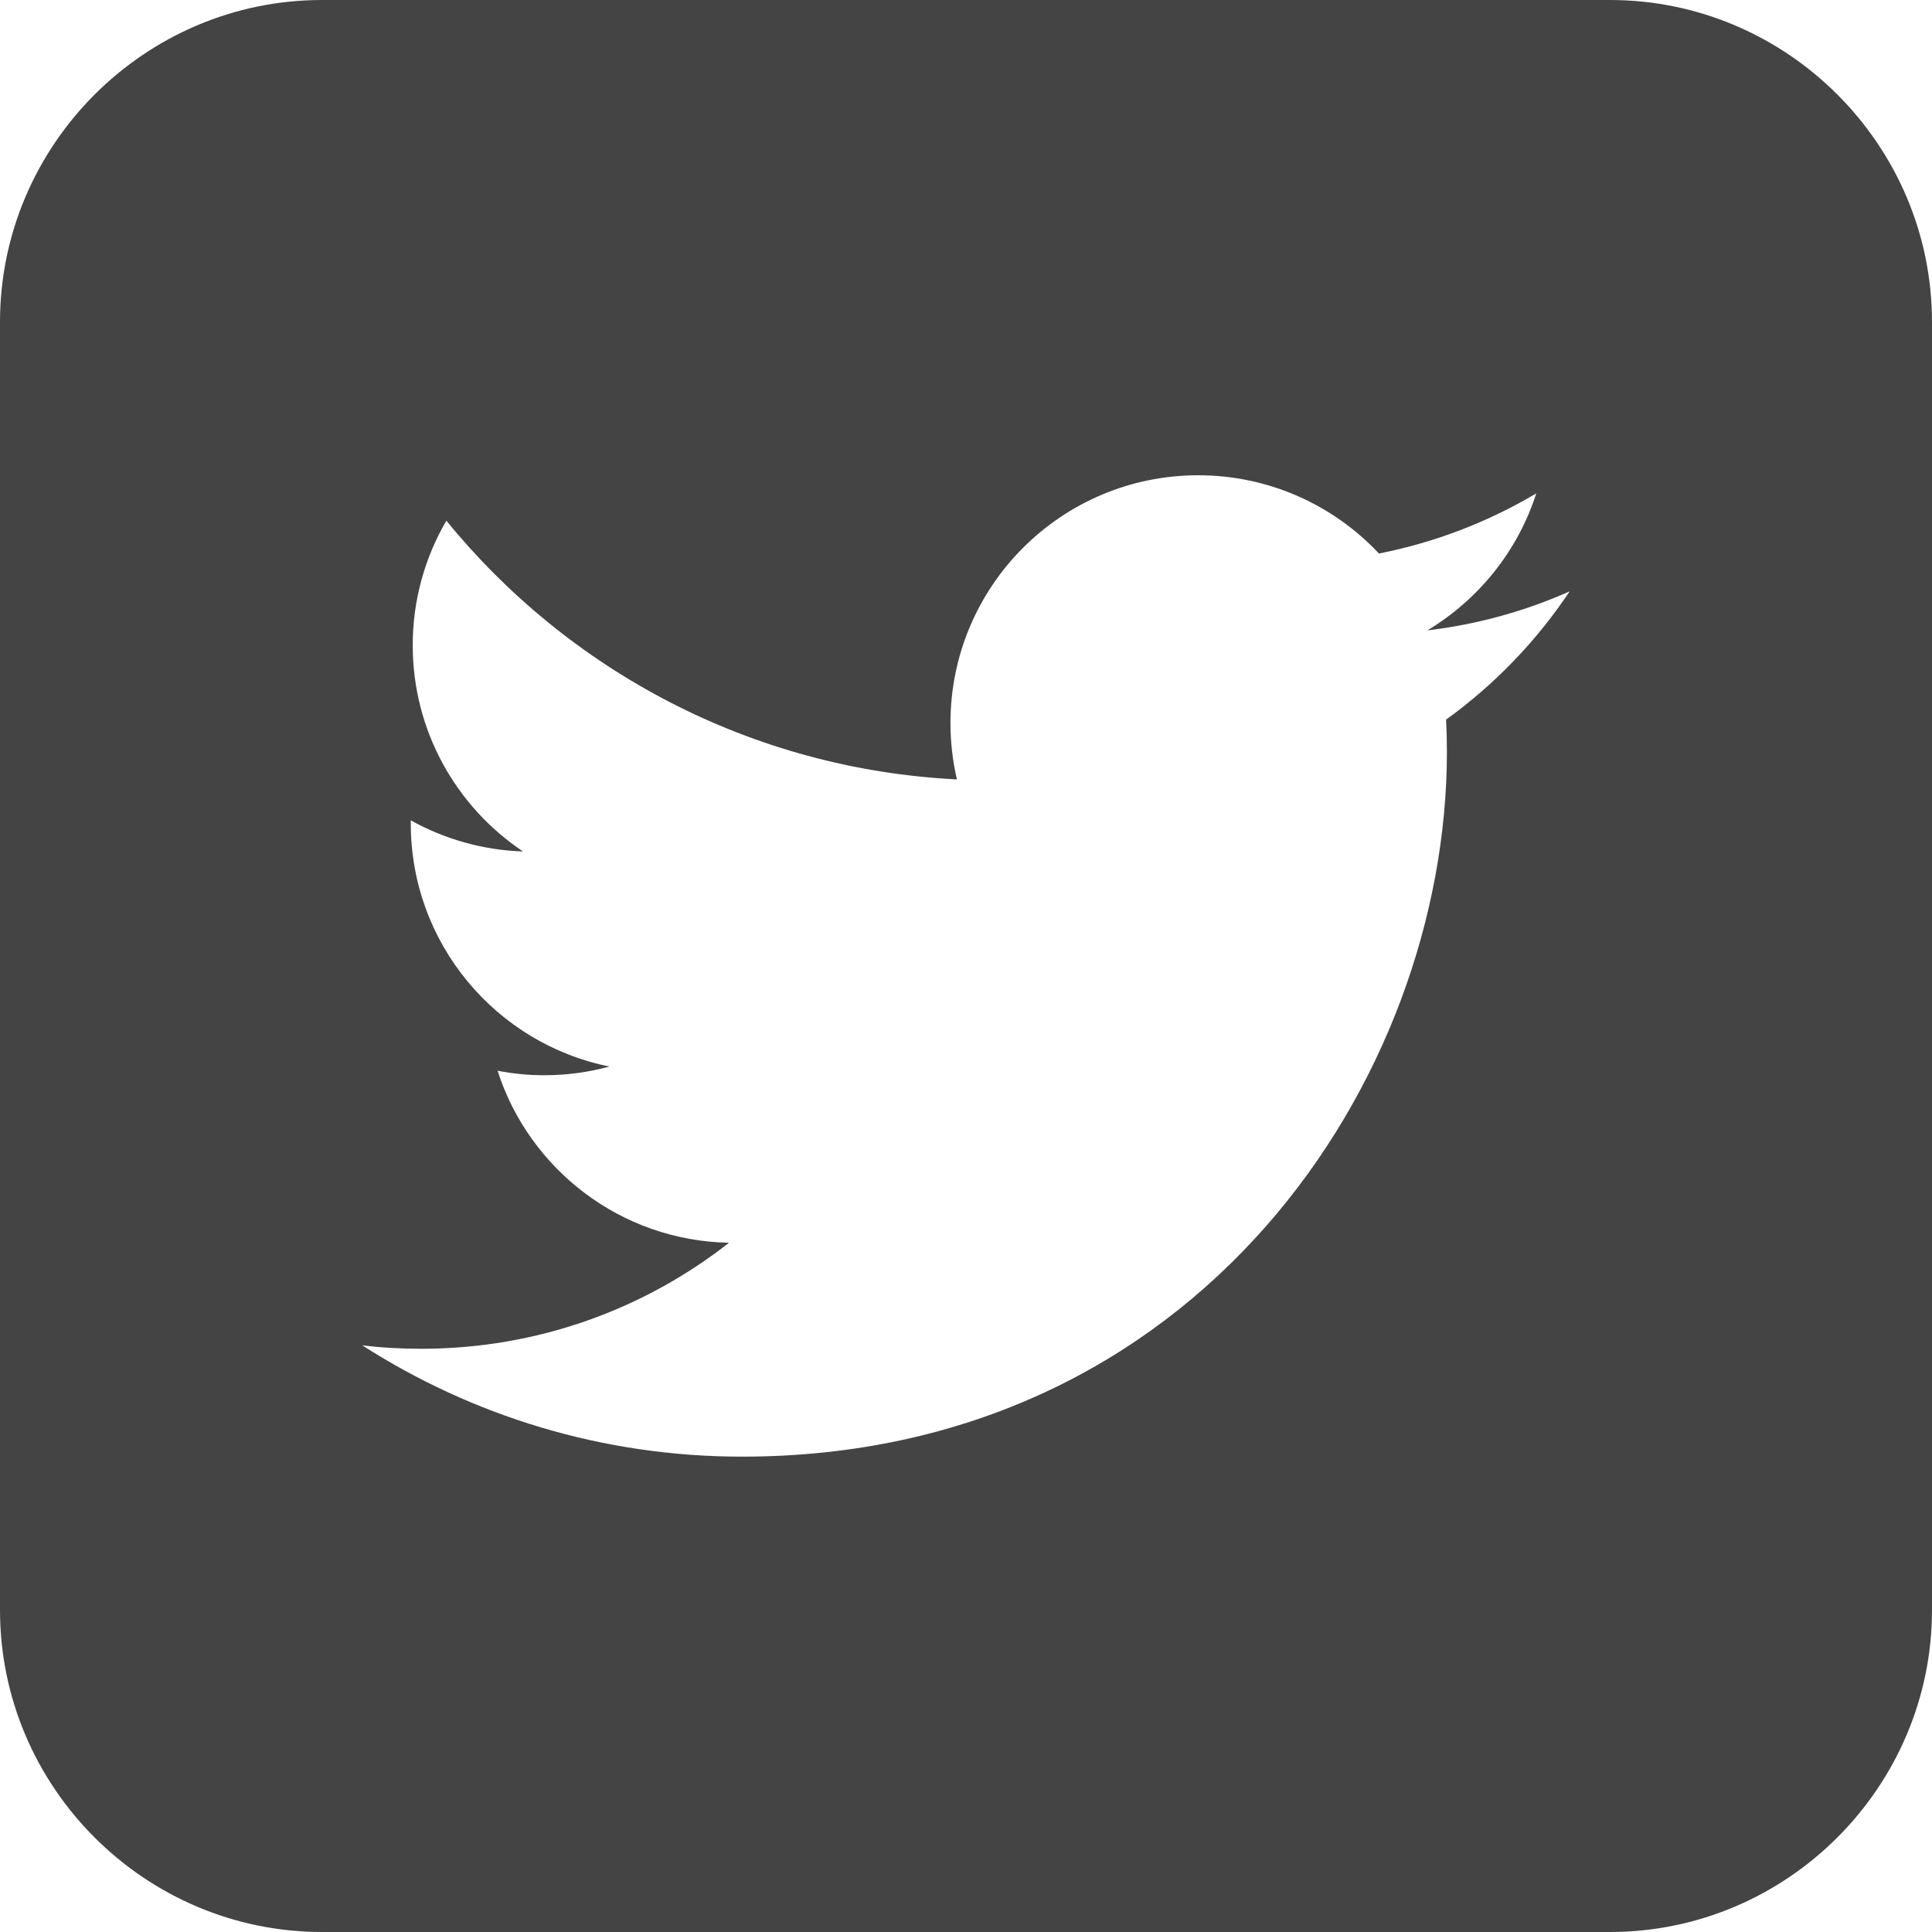
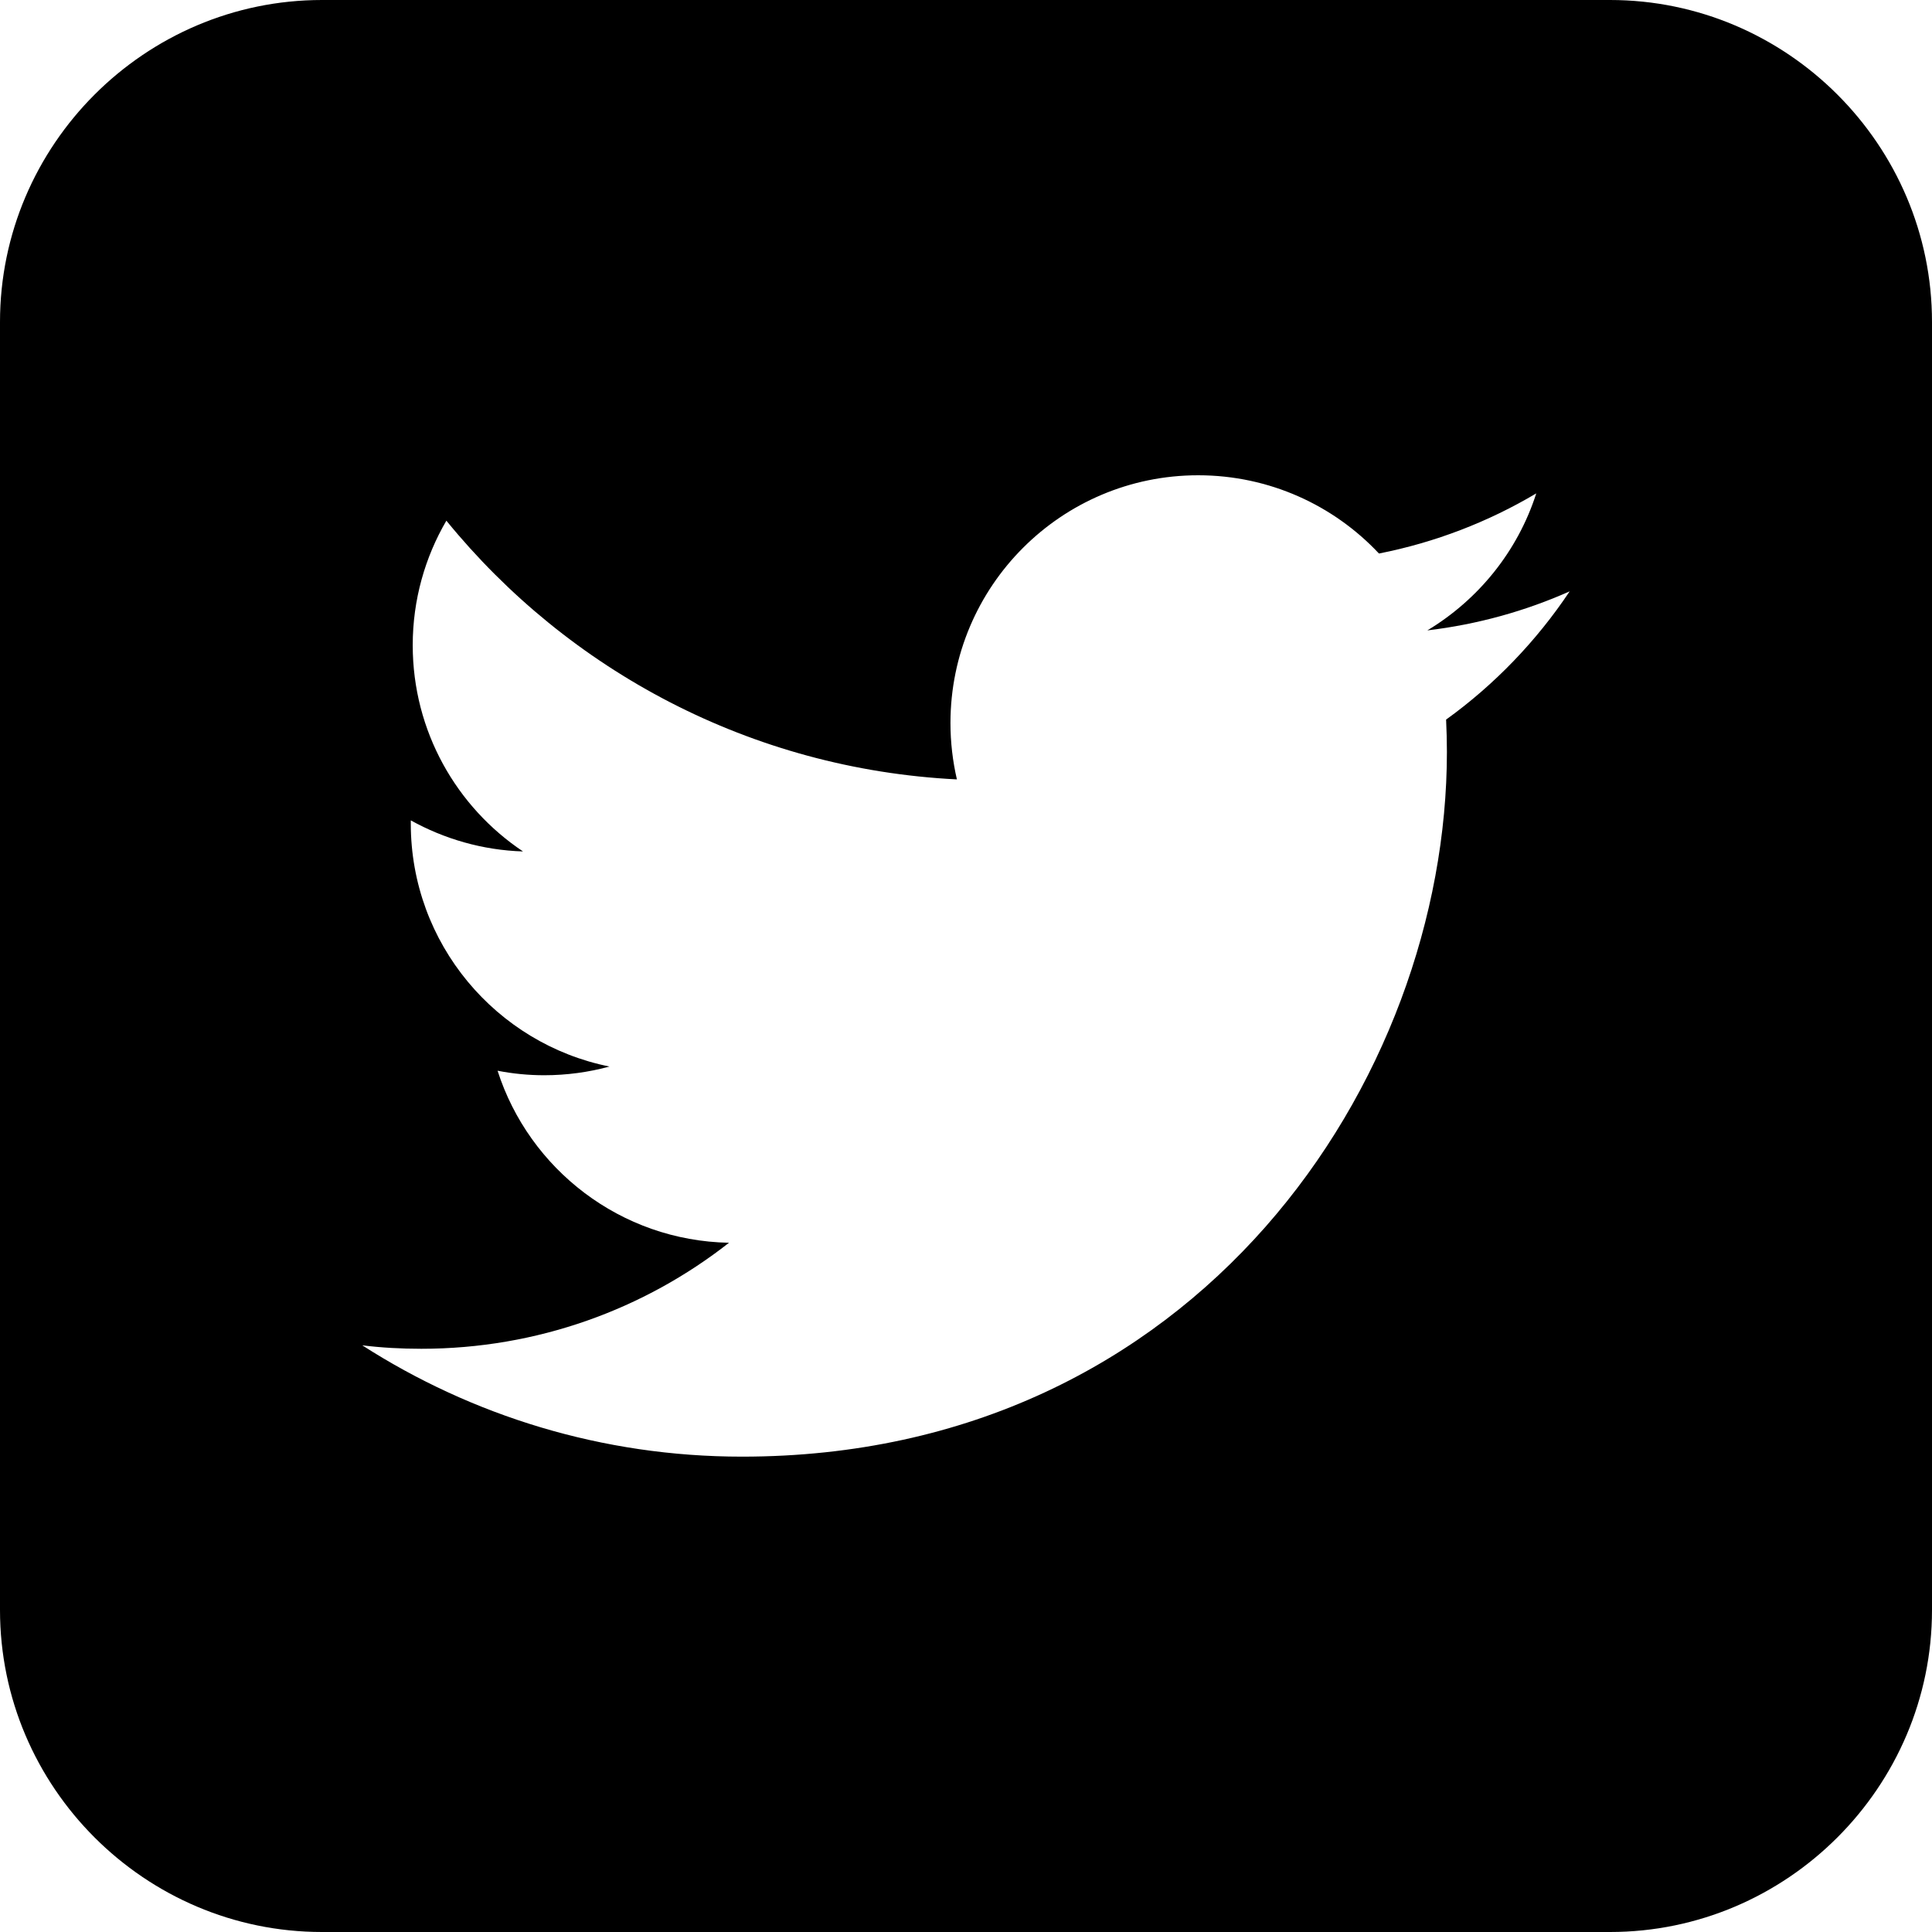
- <svg xmlns="http://www.w3.org/2000/svg" width="24" height="24">
-   <path d="M20 0H4C1.8 0 0 1.8 0 4v16c0 2.202 1.8 4 4 4h16c2.2 0 4-1.8 4-4V4c0-2.2-1.8-4-4-4zm-2.036 8.94c.006.133.01.266.01.4 0 4.066-3.096 8.755-8.757 8.755-1.738 0-3.356-.51-4.717-1.383.24.03.486.043.734.043 1.442 0 2.77-.492 3.822-1.317-1.347-.025-2.483-.915-2.875-2.137.19.037.382.056.58.056.28 0 .553-.038.81-.108-1.407-.283-2.468-1.527-2.468-3.018v-.04c.415.23.89.37 1.394.386-.826-.552-1.37-1.494-1.37-2.562 0-.564.153-1.093.418-1.547C7.062 8.33 9.33 9.554 11.887 9.682c-.052-.225-.08-.46-.08-.7 0-1.7 1.378-3.078 3.077-3.078.885 0 1.685.374 2.246.972.7-.138 1.36-.394 1.954-.747-.23.718-.718 1.32-1.353 1.702.623-.074 1.217-.24 1.768-.485-.412.617-.934 1.16-1.535 1.593z" fill="#444" />
+ <svg xmlns="http://www.w3.org/2000/svg" width="24" height="24" viewBox="0 0 24 24">
+   <path d="M20 0H4C1.8 0 0 1.8 0 4v16c0 2.202 1.8 4 4 4h16c2.2 0 4-1.8 4-4V4c0-2.2-1.8-4-4-4zm-2.036 8.94c.006.133.01.266.01.4 0 4.066-3.096 8.755-8.757 8.755-1.738 0-3.356-.51-4.717-1.383.24.03.486.043.734.043 1.442 0 2.77-.492 3.822-1.317-1.347-.025-2.483-.915-2.875-2.137.19.037.382.056.58.056.28 0 .553-.038.81-.108-1.407-.283-2.468-1.527-2.468-3.018v-.04c.415.23.89.37 1.394.386-.826-.552-1.37-1.494-1.37-2.562 0-.564.153-1.093.418-1.547C7.062 8.33 9.33 9.554 11.887 9.682c-.052-.225-.08-.46-.08-.7 0-1.7 1.378-3.078 3.077-3.078.885 0 1.685.374 2.246.972.7-.138 1.36-.394 1.954-.747-.23.718-.718 1.32-1.353 1.702.623-.074 1.217-.24 1.768-.485-.412.617-.934 1.16-1.535 1.593z" />
</svg>
